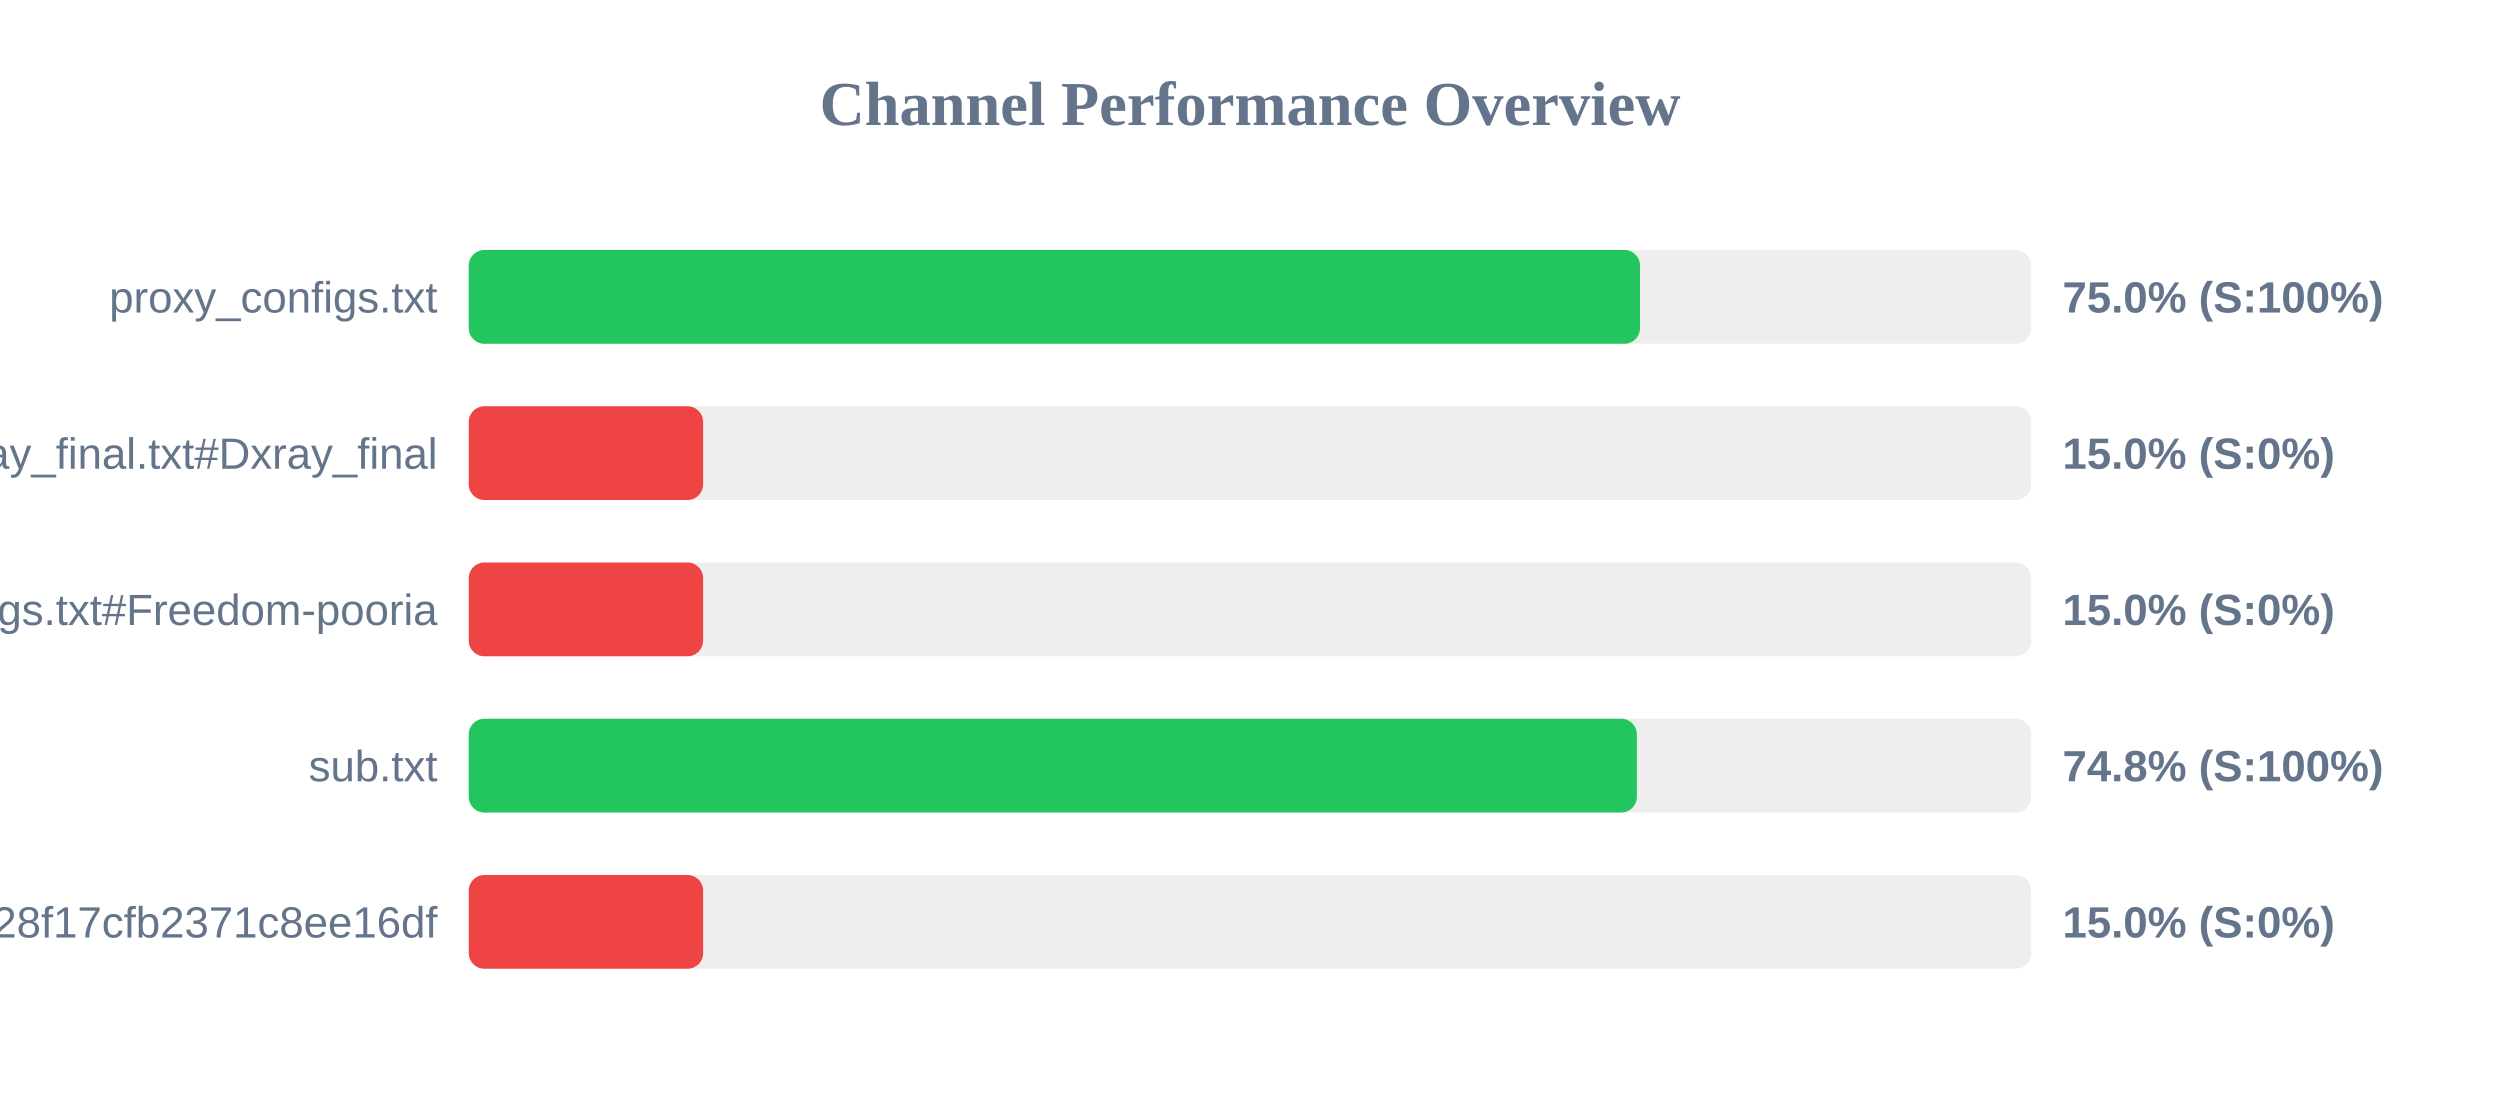
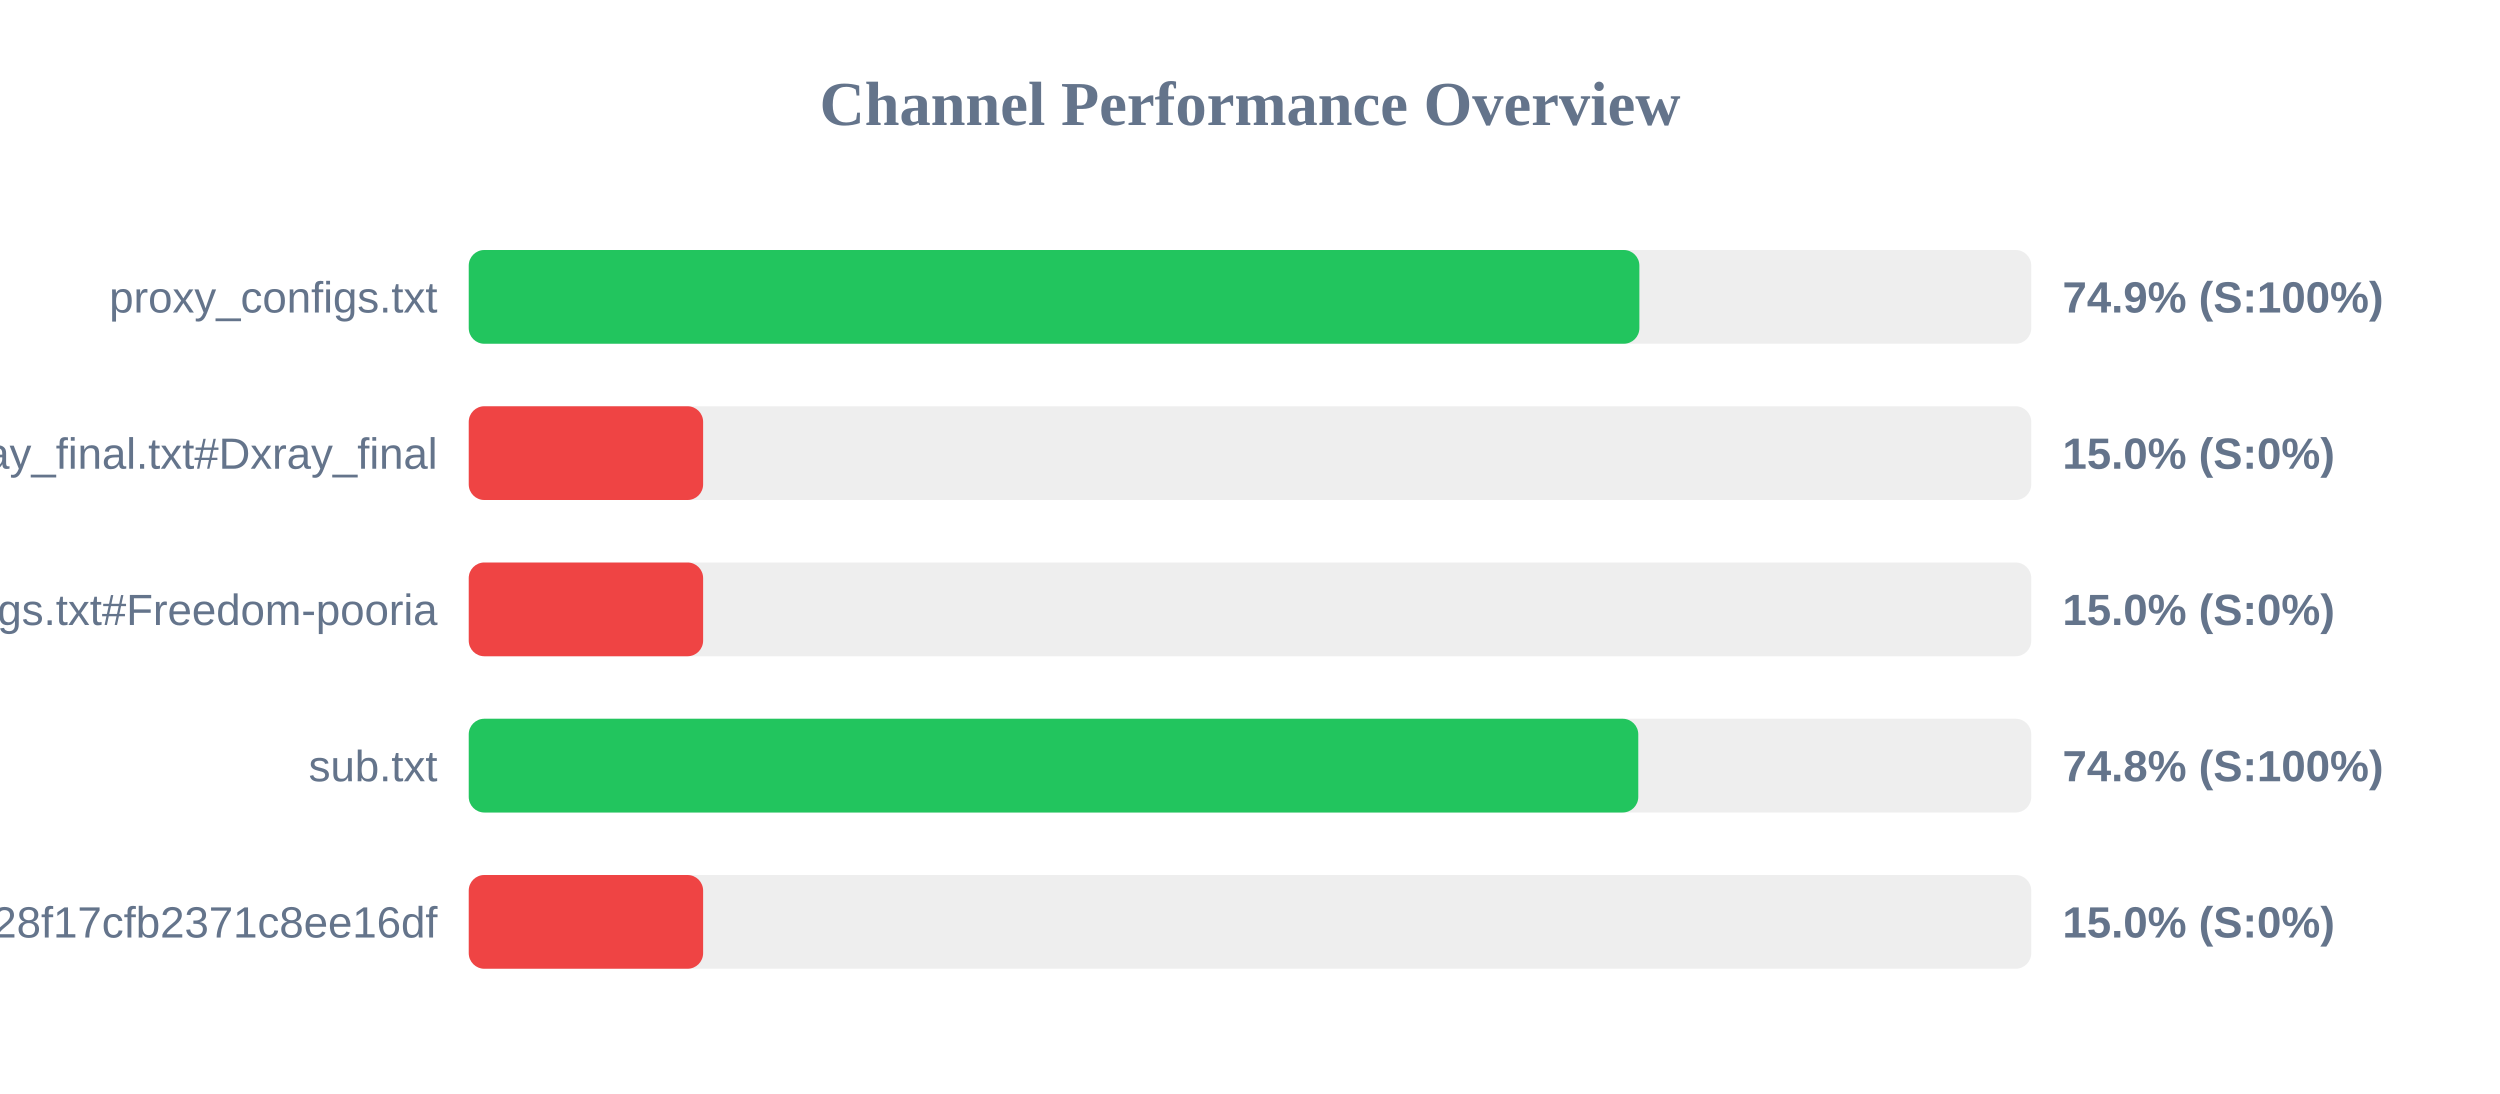
<svg xmlns="http://www.w3.org/2000/svg" width="800" height="350" version="1.1">
  <style>
        .row { font: 14px Arial; fill: #64748b; }
        .score { font: bold 14px Arial; fill: #64748b; }
    </style>
  <text x="400" y="40" text-anchor="middle" font-size="20px" font-weight="bold" fill="#64748b">Channel Performance Overview</text>
  <rect x="150" y="80" width="500" height="30" fill="#eee" rx="5" />
-   <rect x="150" y="80" width="374.8" height="30" fill="#22c55e" rx="5" />
+   <rect x="150" y="80" width="374.6" height="30" fill="#22c55e" rx="5" />
  <text x="140" y="100" text-anchor="end" class="row">proxy_configs.txt</text>
-   <text x="660" y="100" text-anchor="start" class="score">75.0% (S:100%)</text>
+   <text x="660" y="100" text-anchor="start" class="score">74.9% (S:100%)</text>
  <rect x="150" y="130" width="500" height="30" fill="#eee" rx="5" />
  <rect x="150" y="130" width="75.0" height="30" fill="#ef4444" rx="5" />
  <text x="140" y="150" text-anchor="end" class="row">xray_final.txt#Dxray_final</text>
  <text x="660" y="150" text-anchor="start" class="score">15.0% (S:0%)</text>
  <rect x="150" y="180" width="500" height="30" fill="#eee" rx="5" />
  <rect x="150" y="180" width="75.0" height="30" fill="#ef4444" rx="5" />
  <text x="140" y="200" text-anchor="end" class="row">v2ray_configs.txt#Freedom-pooria</text>
  <text x="660" y="200" text-anchor="start" class="score">15.0% (S:0%)</text>
  <rect x="150" y="230" width="500" height="30" fill="#eee" rx="5" />
-   <rect x="150" y="230" width="373.8" height="30" fill="#22c55e" rx="5" />
+   <rect x="150" y="230" width="374.25" height="30" fill="#22c55e" rx="5" />
  <text x="140" y="250" text-anchor="end" class="row">sub.txt</text>
  <text x="660" y="250" text-anchor="start" class="score">74.8% (S:100%)</text>
  <rect x="150" y="280" width="500" height="30" fill="#eee" rx="5" />
  <rect x="150" y="280" width="75.0" height="30" fill="#ef4444" rx="5" />
  <text x="140" y="300" text-anchor="end" class="row">?token=fedfed7b41b828f17cfb2371c8ee16df</text>
  <text x="660" y="300" text-anchor="start" class="score">15.0% (S:0%)</text>
</svg>
